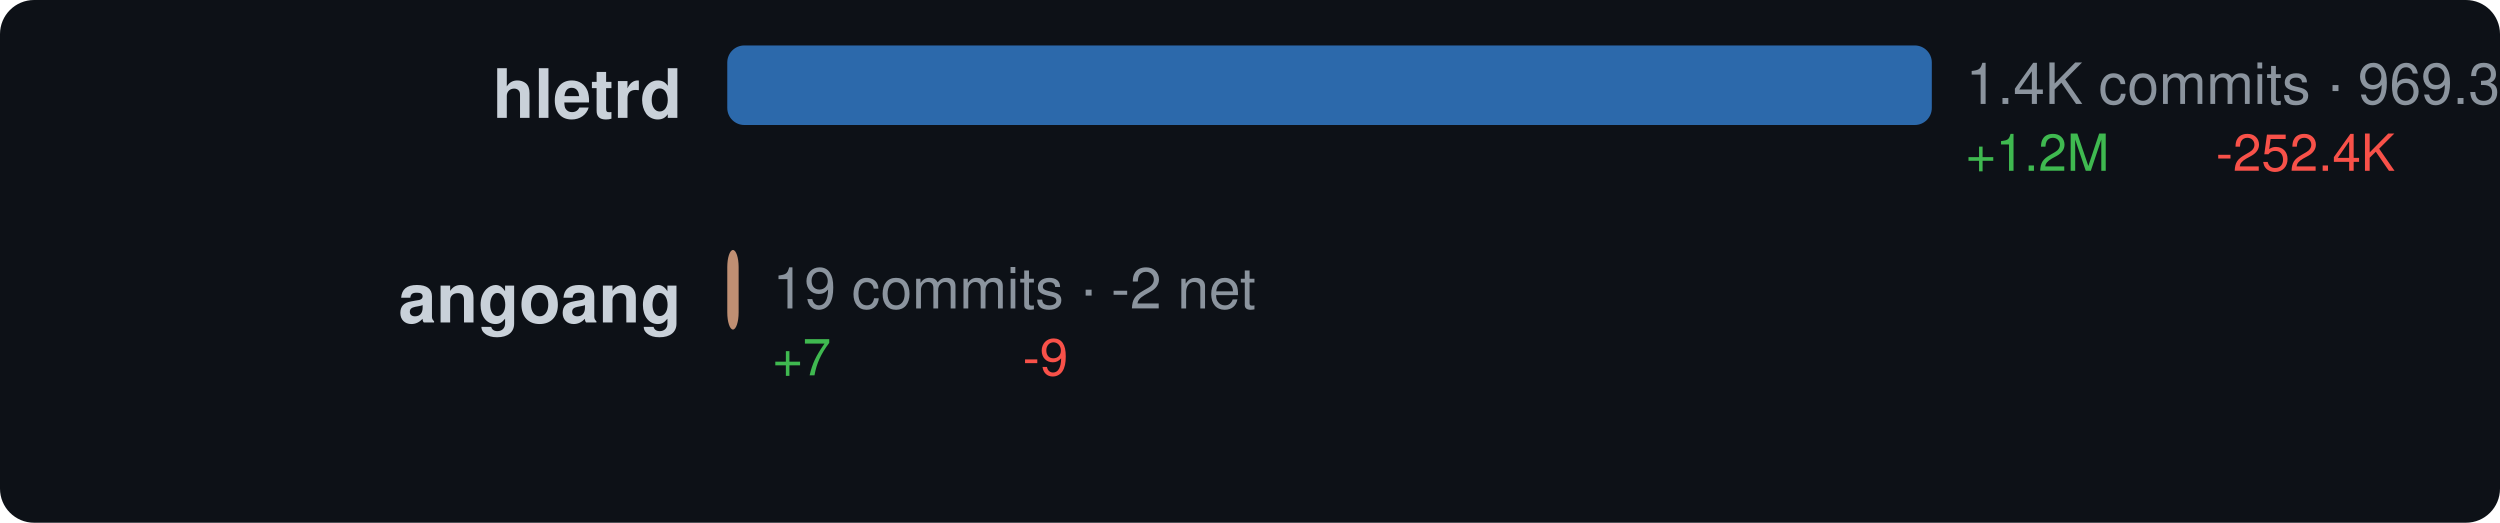
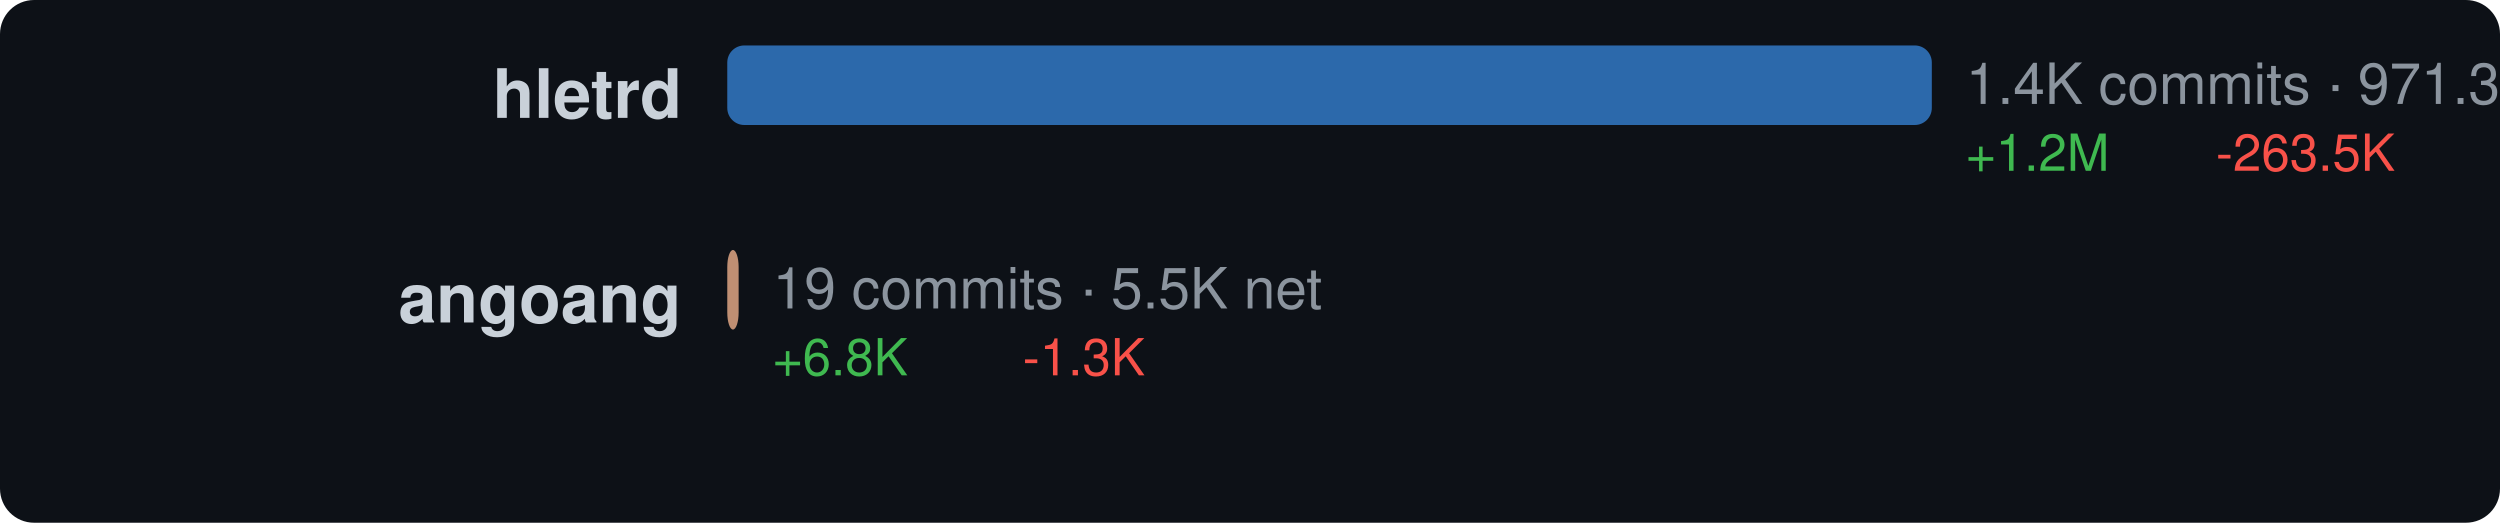
<svg xmlns="http://www.w3.org/2000/svg" width="440" height="92" viewBox="0 0 440 92">
  <style>text { dominant-baseline: central; }</style>
  <rect width="100%" height="100%" rx="6" fill="#0d1117" />
  <text x="120" y="18" text-anchor="end" fill="#c9d1d9" font-size="12" font-family="Segoe UI,Helvetica,Arial,sans-serif" font-weight="600">hletrd</text>
  <rect x="128" y="8" width="212" height="14" rx="3" fill="#3178c6" opacity="0.85" />
-   <text x="346" y="16" fill="#8b949e" font-size="10" font-family="Segoe UI,Helvetica,Arial,sans-serif">1.4K commits · 969.3K net</text>
+   <text x="346" y="16" fill="#8b949e" font-size="10" font-family="Segoe UI,Helvetica,Arial,sans-serif">1.4K commits · 971.3K net</text>
  <text x="346" y="28" fill="#3fb950" font-size="9" font-family="Segoe UI,Helvetica,Arial,sans-serif">+1.2M</text>
-   <text x="390" y="28" fill="#f85149" font-size="9" font-family="Segoe UI,Helvetica,Arial,sans-serif">-252.4K</text>
+   <text x="390" y="28" fill="#f85149" font-size="9" font-family="Segoe UI,Helvetica,Arial,sans-serif">-263.5K</text>
  <text x="120" y="54" text-anchor="end" fill="#c9d1d9" font-size="12" font-family="Segoe UI,Helvetica,Arial,sans-serif" font-weight="600">angoang</text>
  <rect x="128" y="44" width="2" height="14" rx="3" fill="#dea584" opacity="0.85" />
-   <text x="136" y="52" fill="#8b949e" font-size="10" font-family="Segoe UI,Helvetica,Arial,sans-serif">19 commits · -2 net</text>
-   <text x="136" y="64" fill="#3fb950" font-size="9" font-family="Segoe UI,Helvetica,Arial,sans-serif">+7</text>
-   <text x="180" y="64" fill="#f85149" font-size="9" font-family="Segoe UI,Helvetica,Arial,sans-serif">-9</text>
+   <text x="136" y="52" fill="#8b949e" font-size="10" font-family="Segoe UI,Helvetica,Arial,sans-serif">19 commits · 5.5K net</text>
+   <text x="136" y="64" fill="#3fb950" font-size="9" font-family="Segoe UI,Helvetica,Arial,sans-serif">+6.8K</text>
+   <text x="180" y="64" fill="#f85149" font-size="9" font-family="Segoe UI,Helvetica,Arial,sans-serif">-1.3K</text>
</svg>
